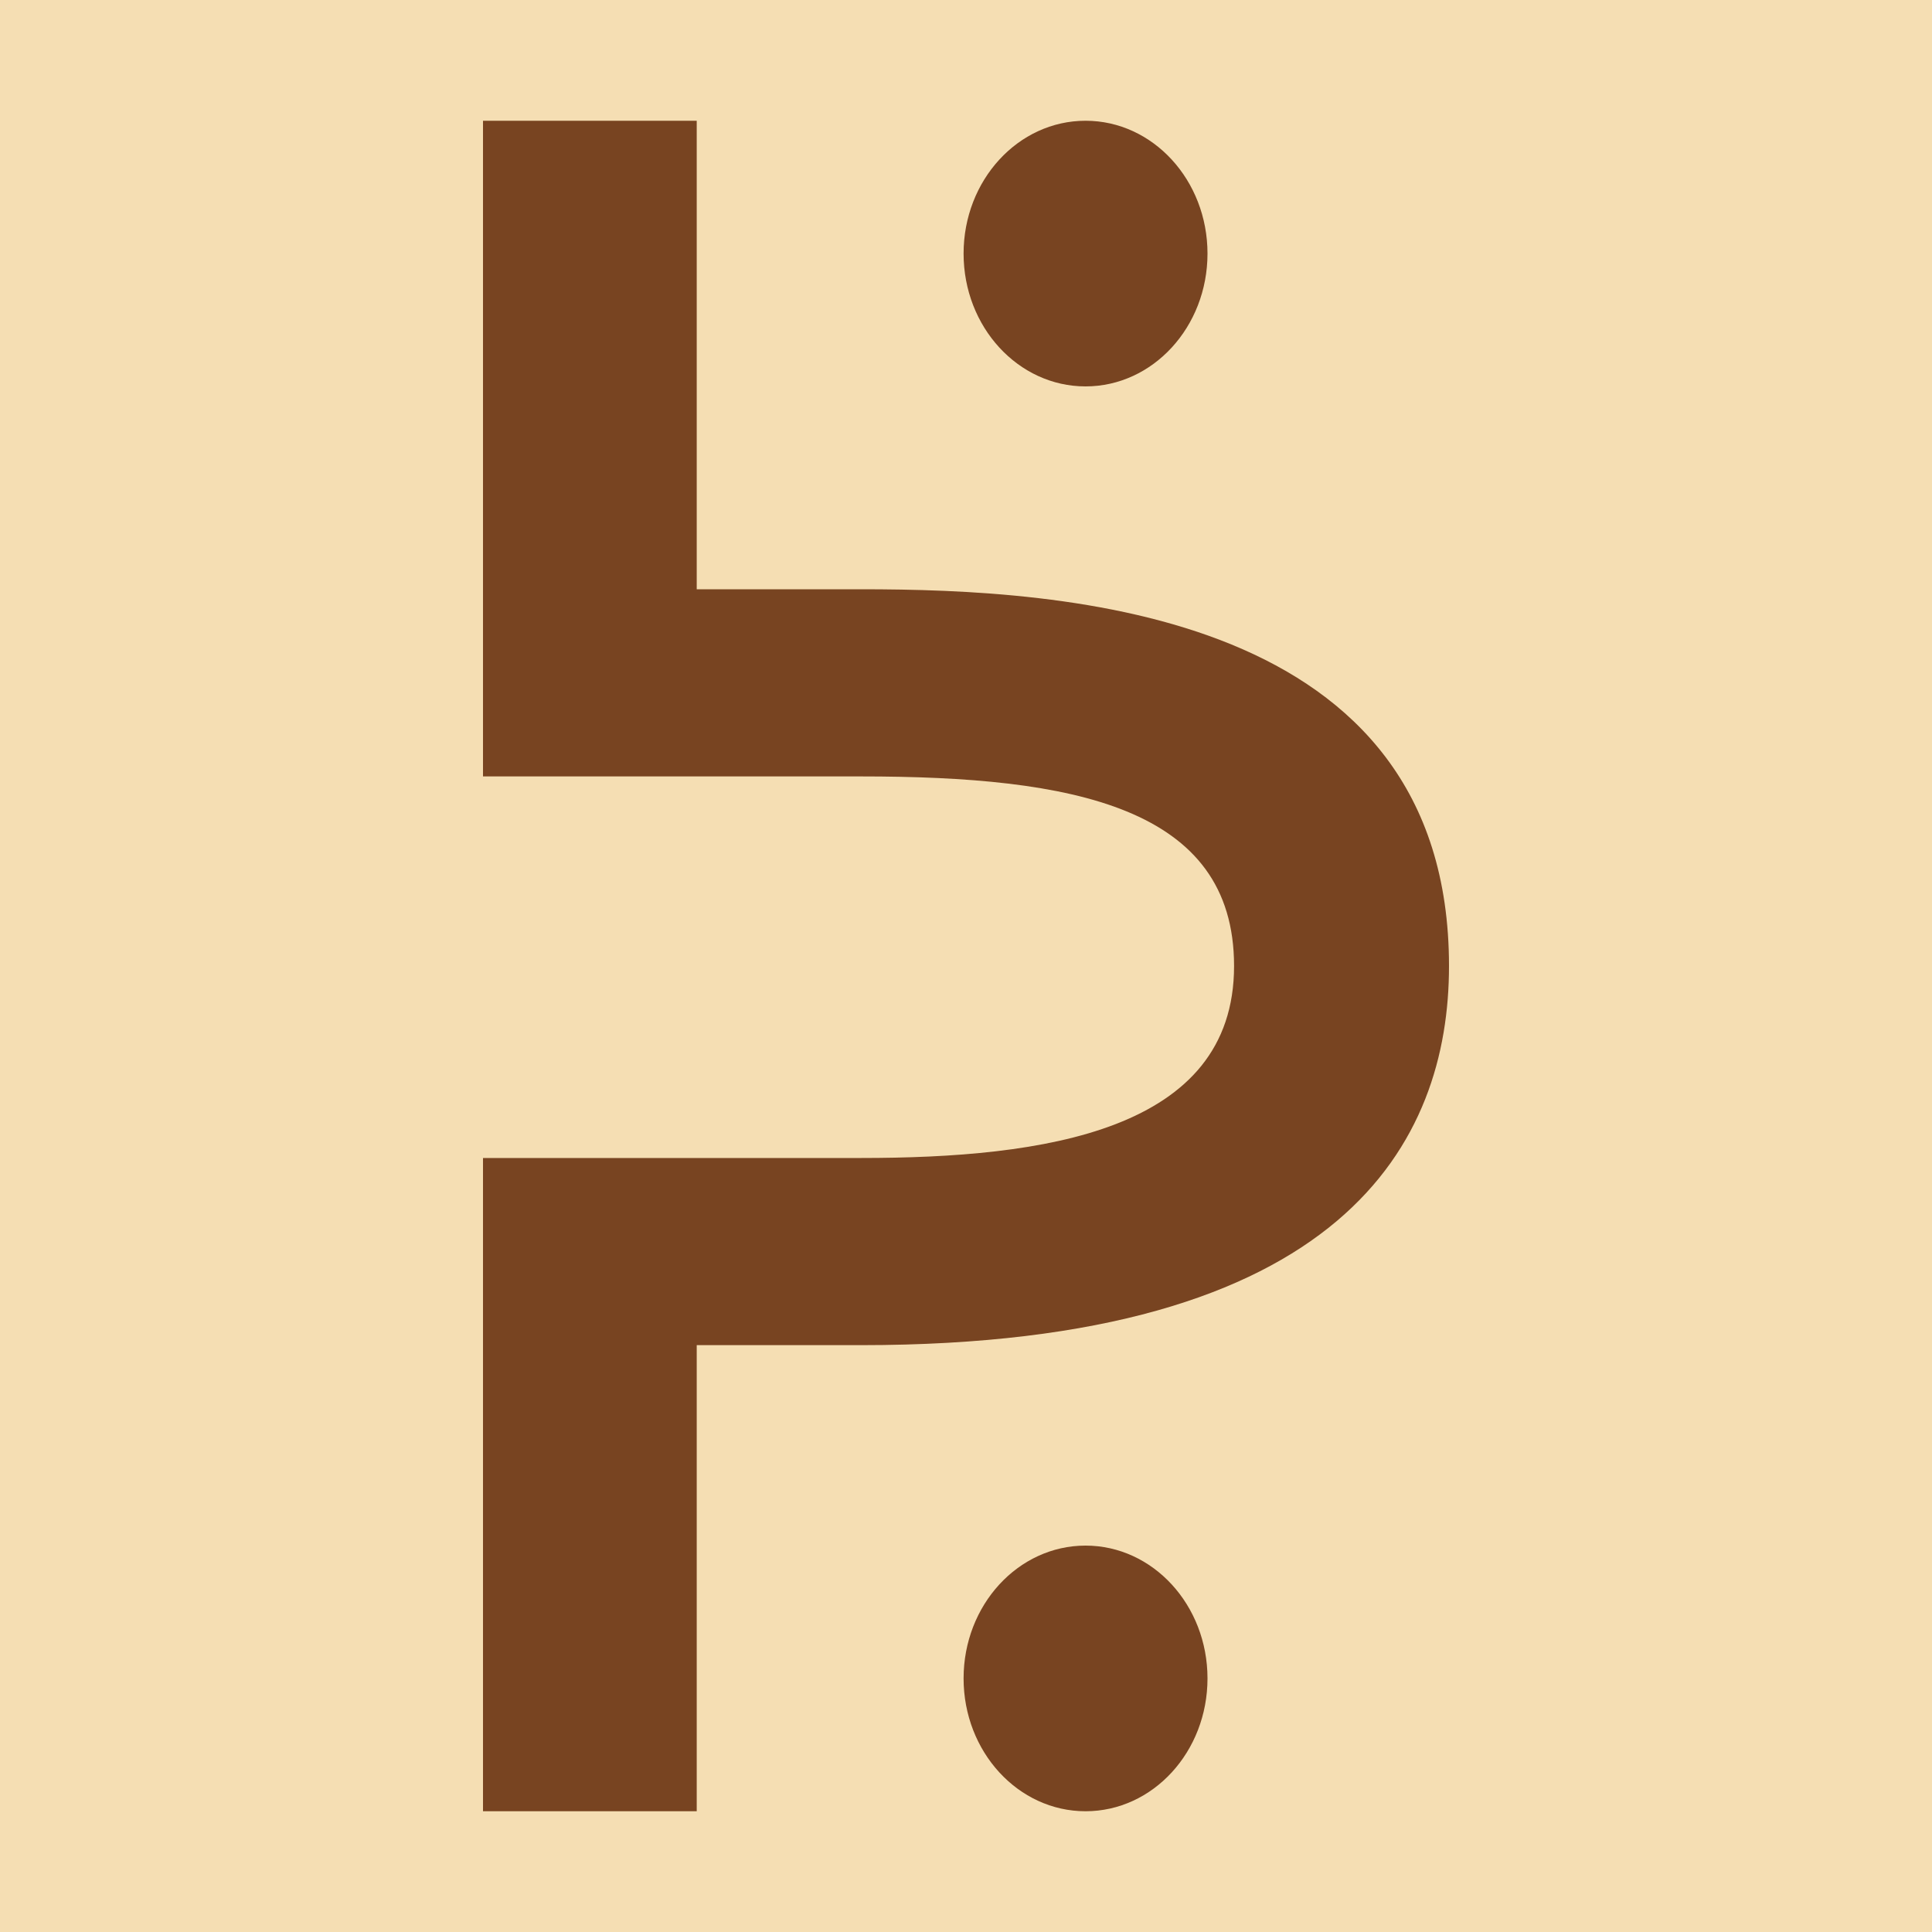
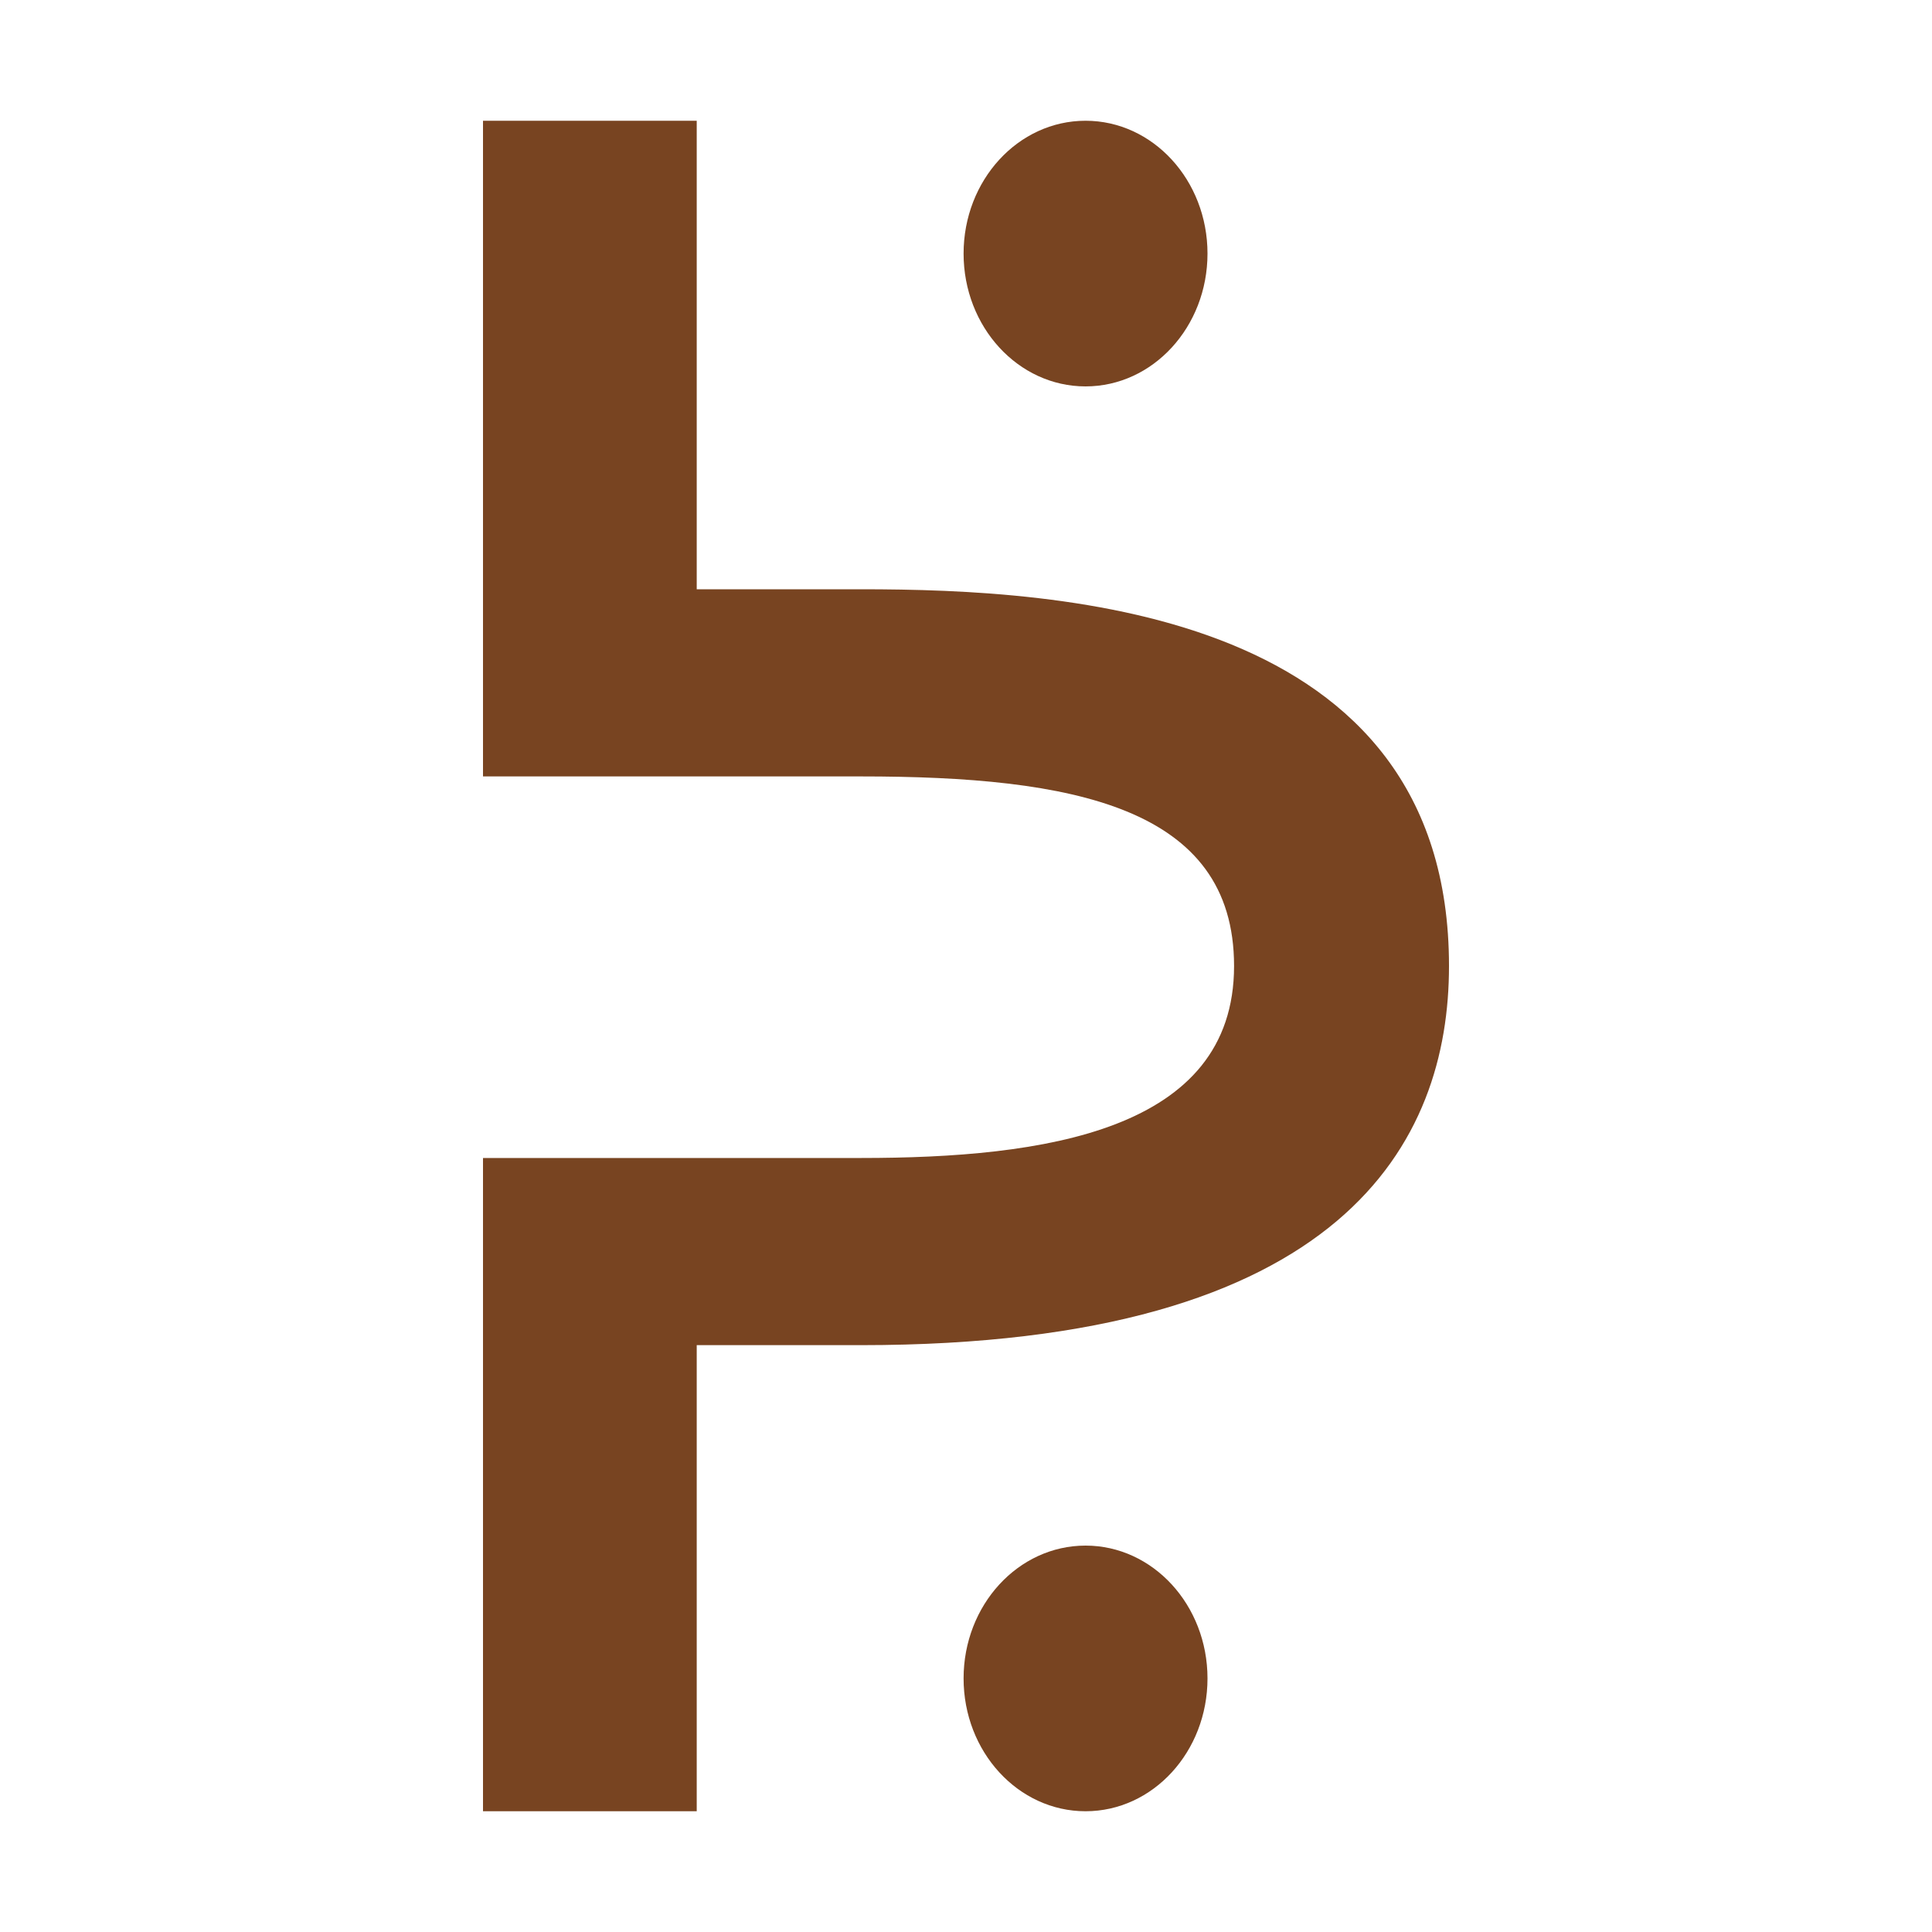
<svg xmlns="http://www.w3.org/2000/svg" xmlns:xlink="http://www.w3.org/1999/xlink" height="16" viewBox="0 0 16 16" width="16">
-   <path d="m0 0h16v16h-16z" fill="#f5deb3" />
  <ellipse id="a" cx="8.99" cy="2.1" fill="#784421" rx="1.01" ry="1.1" />
  <g fill="#784421">
    <path d="m12 8c0 1.45-.86 3.14-4.87 3.14h-1.36v3.86h-1.77v-5.41h3.13c1.51 0 3.09-.22 3.09-1.59 0-1.32-1.34-1.57-3.09-1.57h-3.13v-5.43h1.77v3.88h1.36c1.69 0 4.87.18 4.87 3.12z" />
    <use transform="translate(0 11.8)" xlink:href="#a" />
  </g>
</svg>
